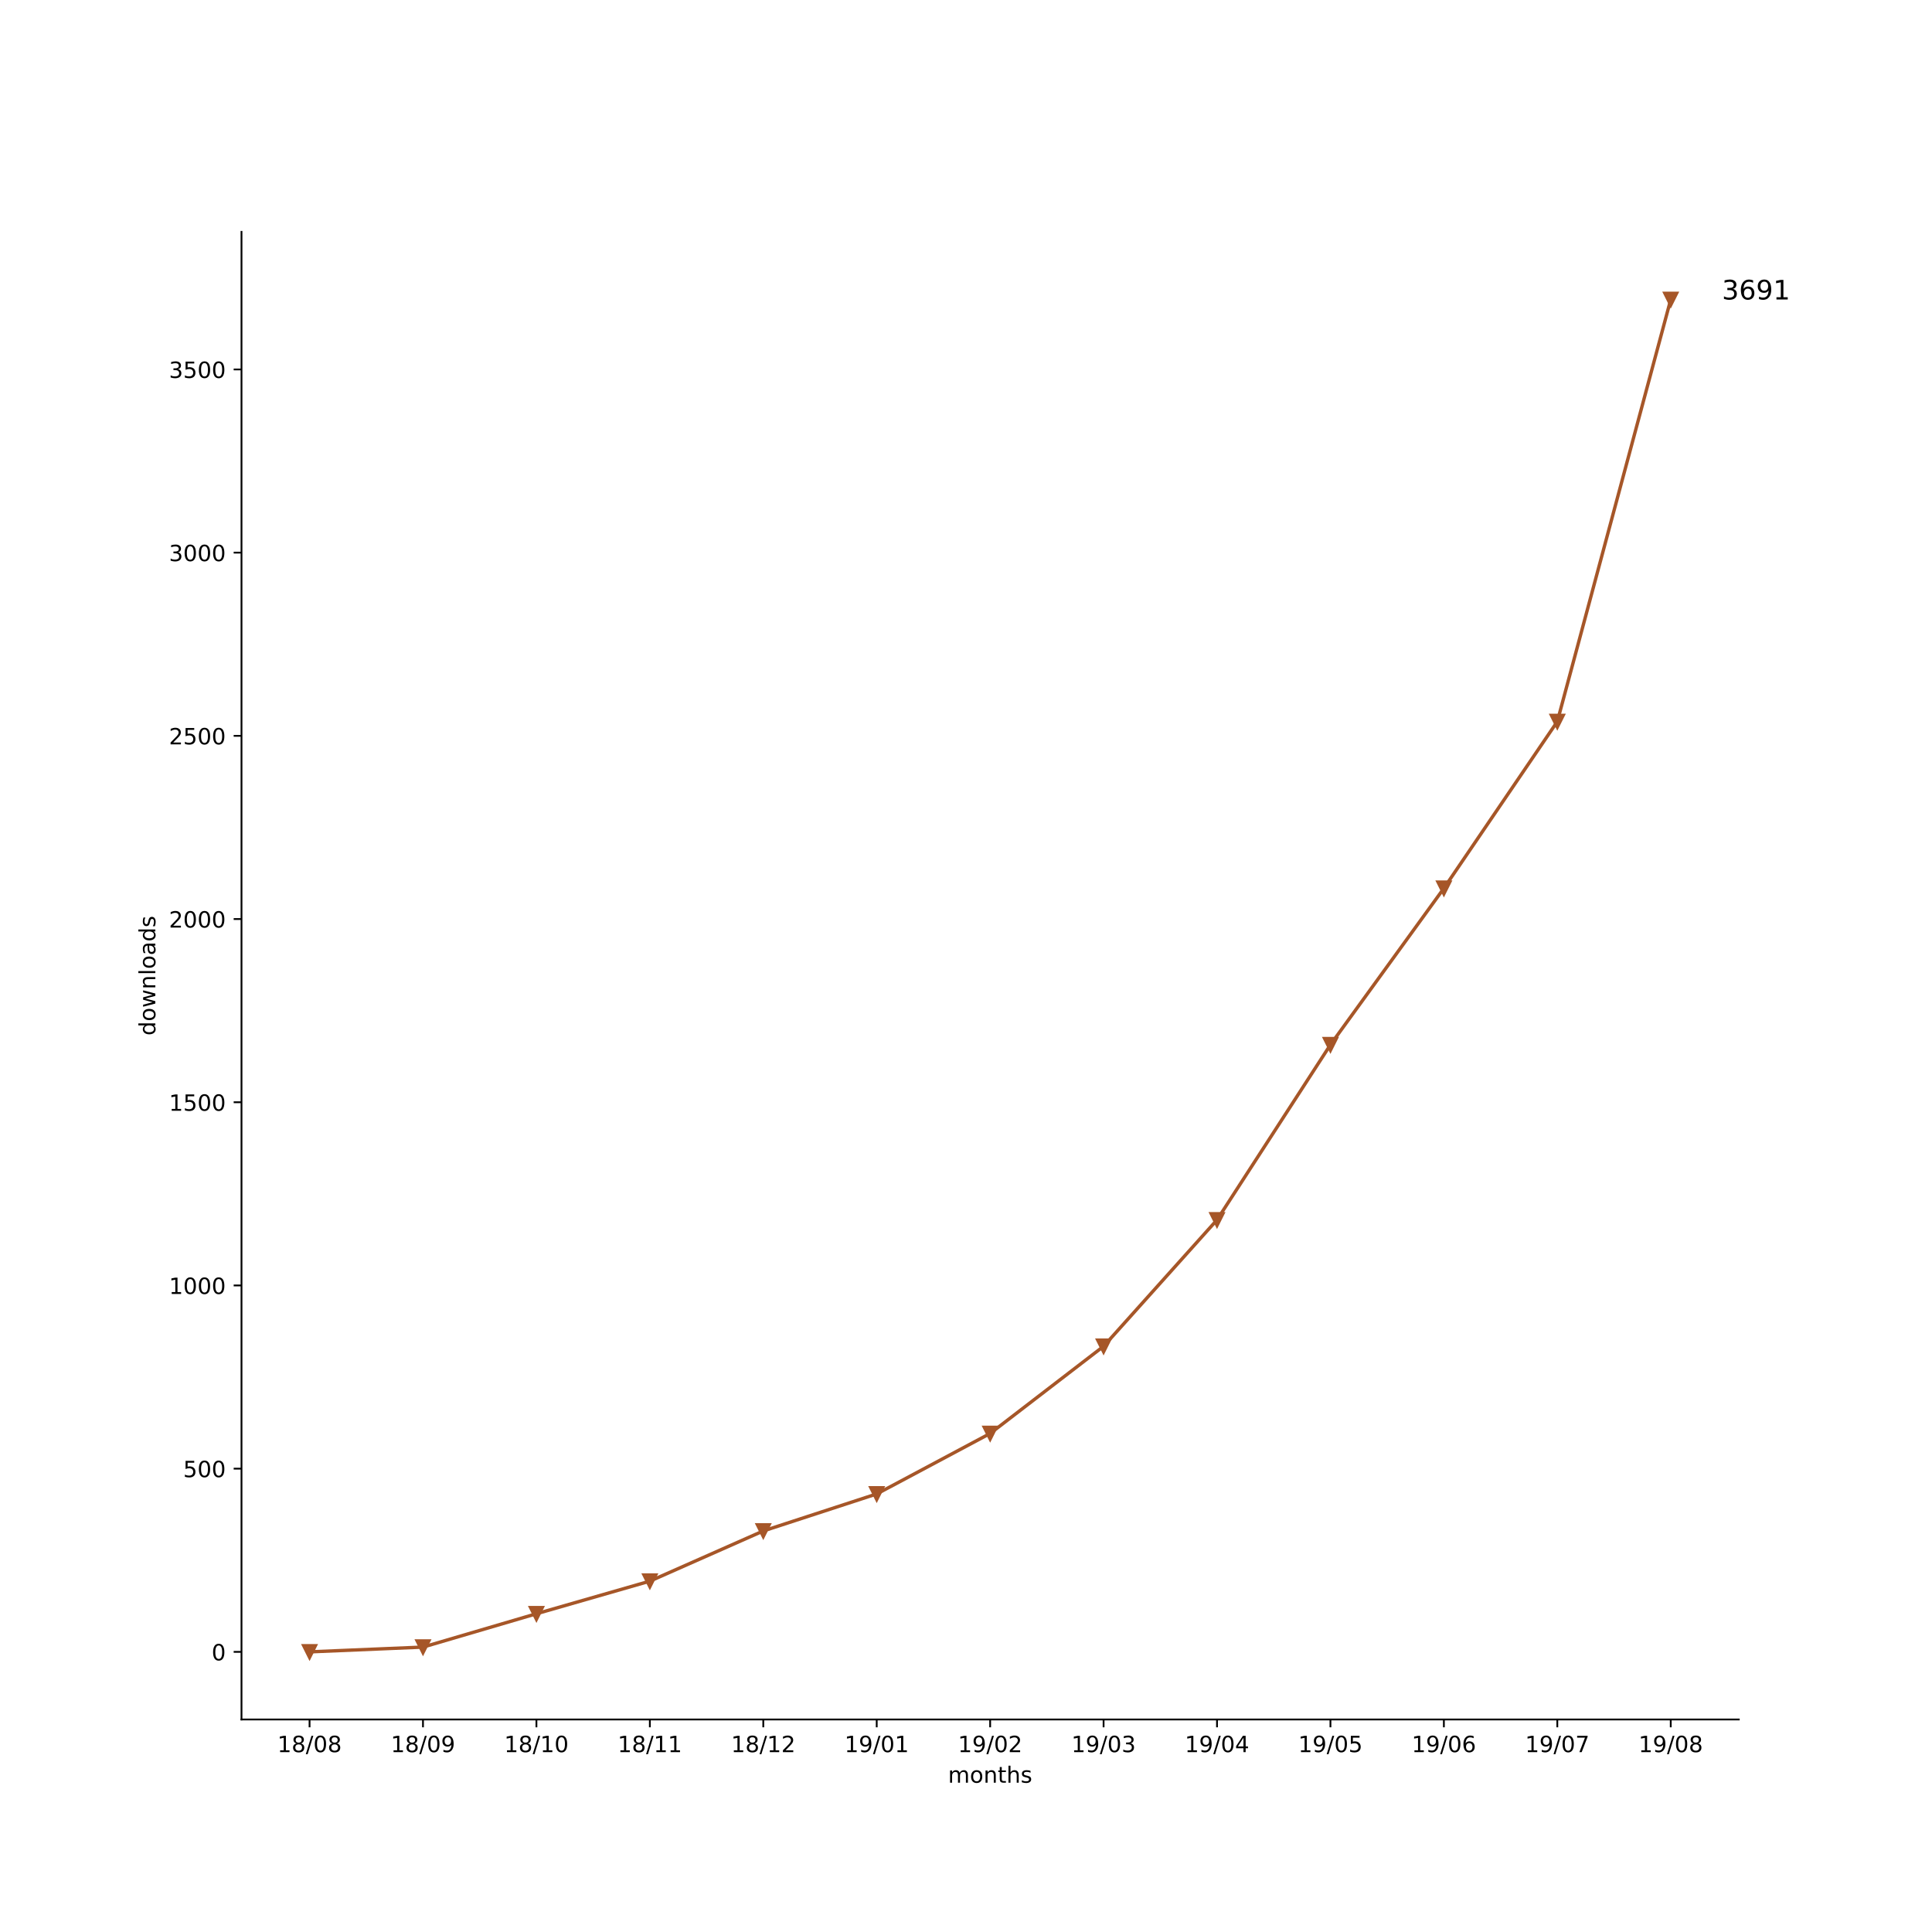
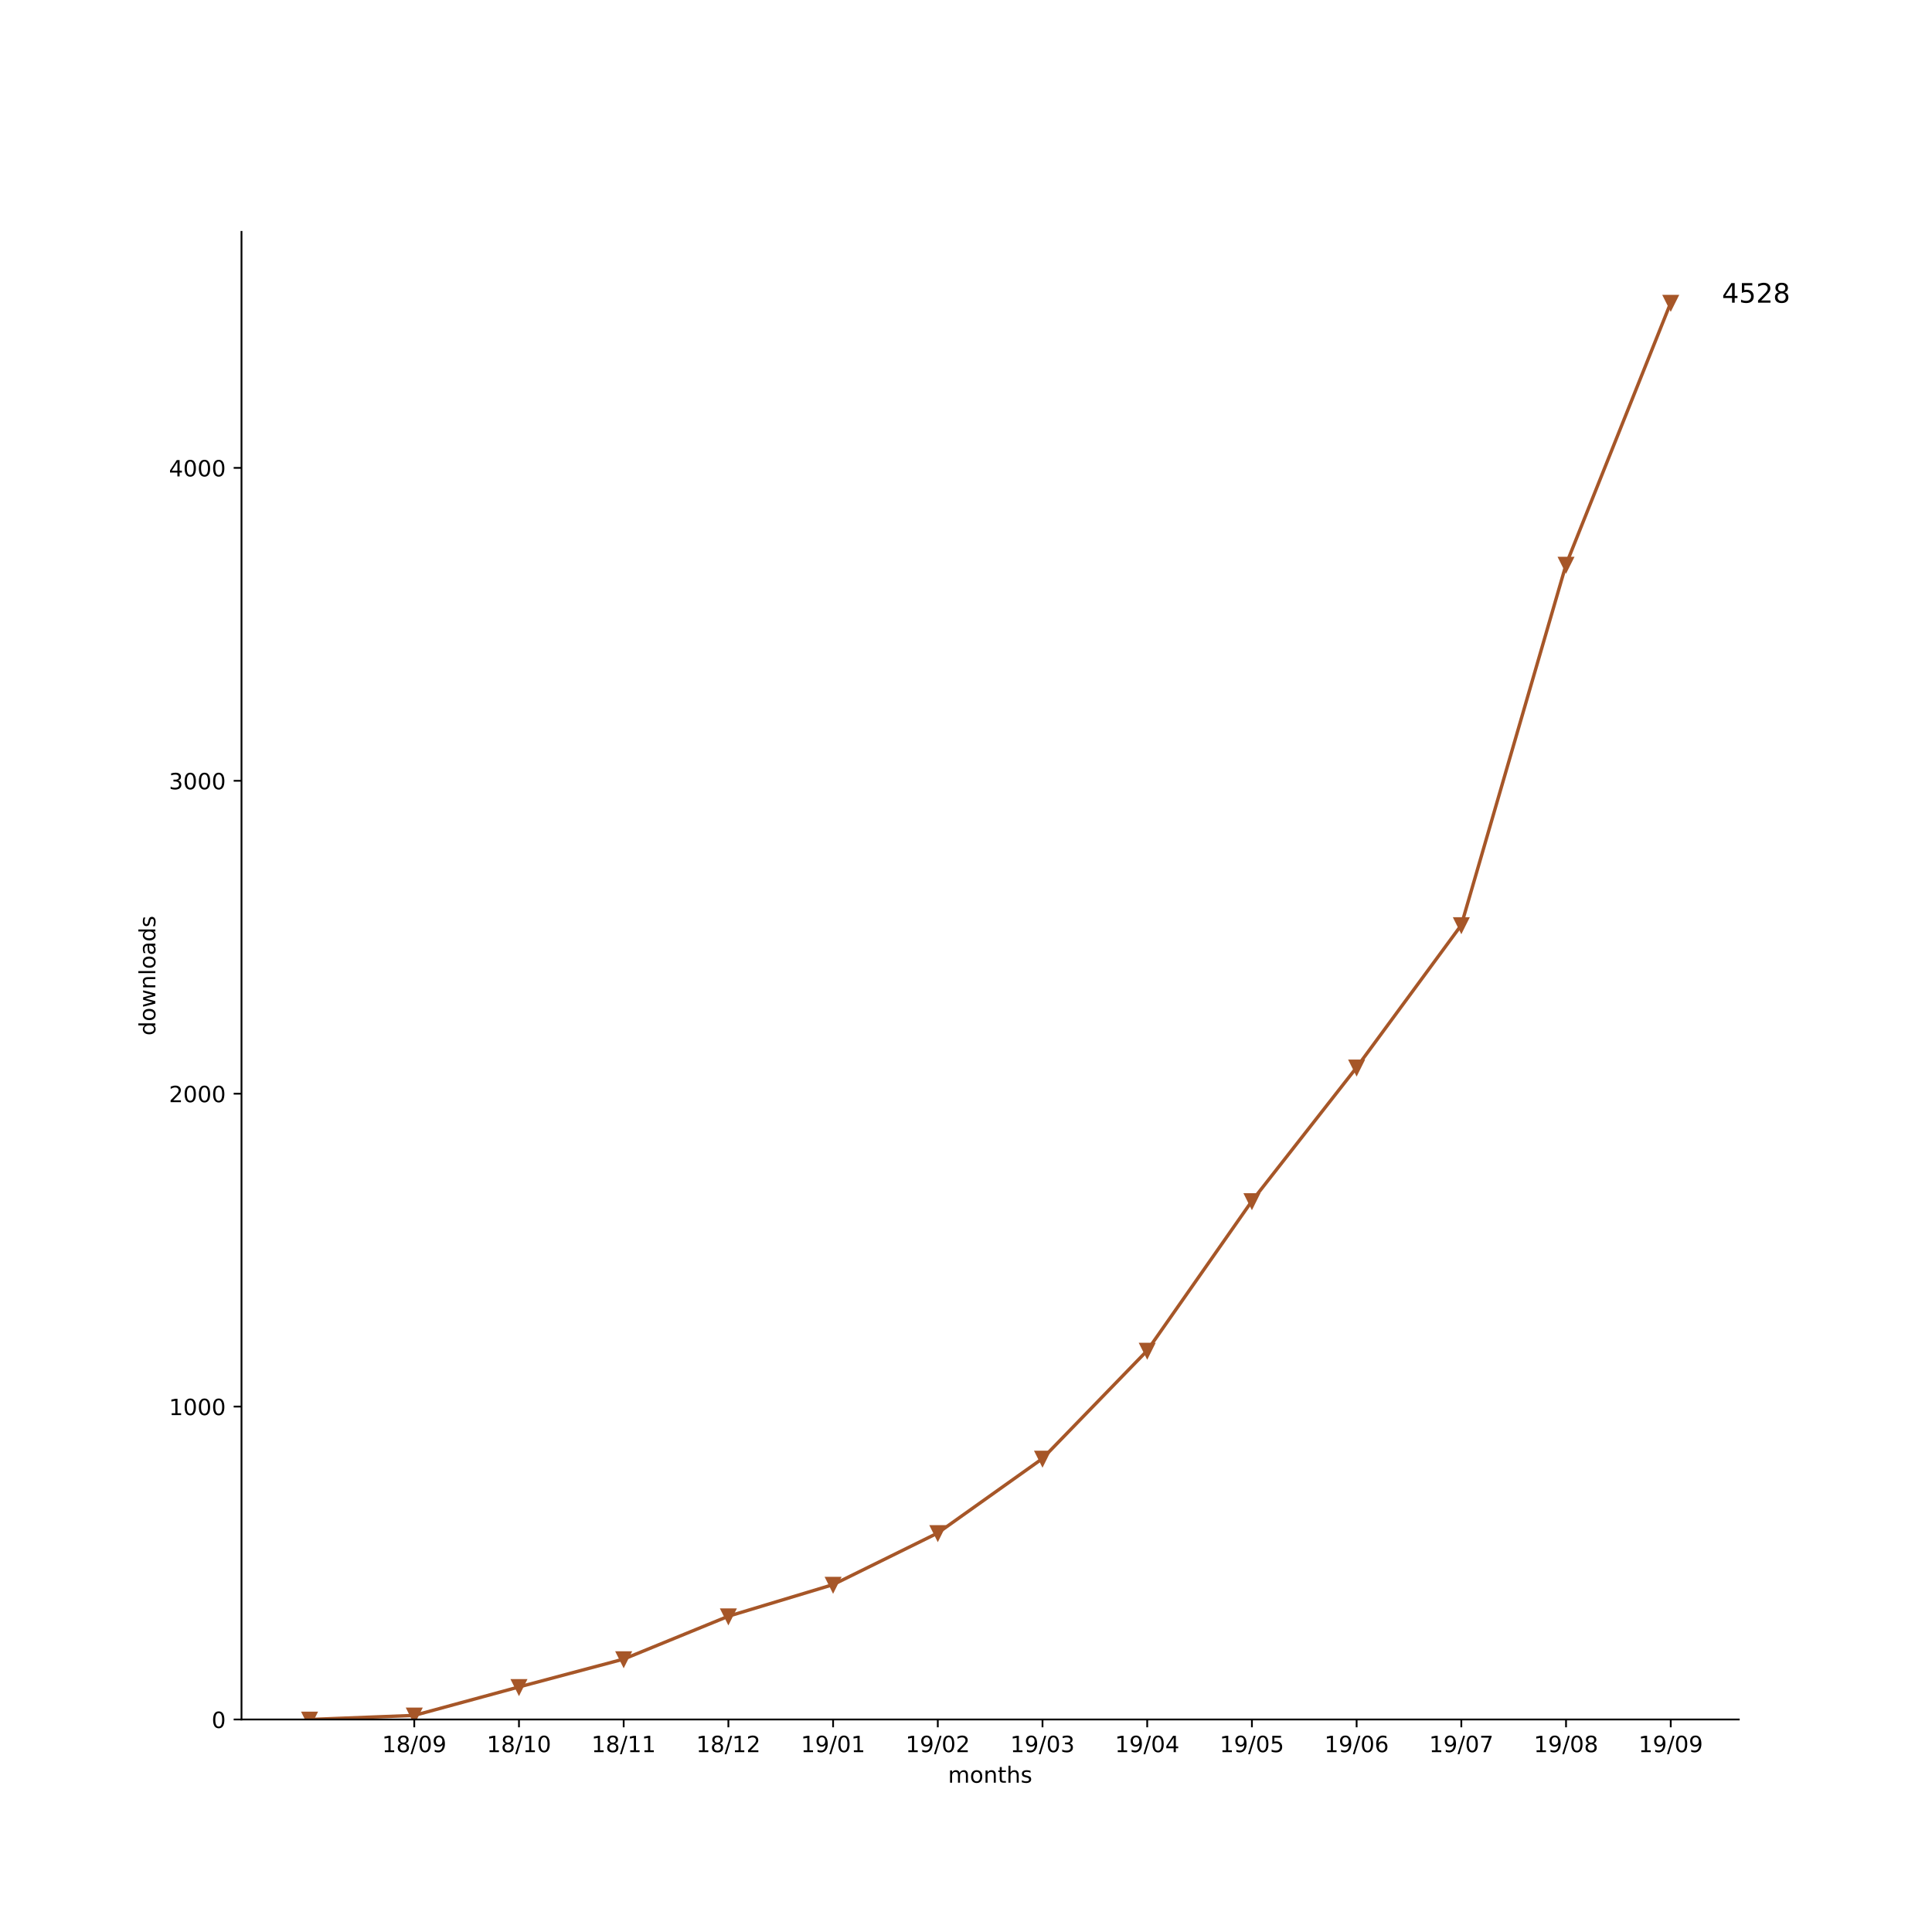
<svg xmlns="http://www.w3.org/2000/svg" xmlns:xlink="http://www.w3.org/1999/xlink" height="864pt" version="1.1" viewBox="0 0 864 864" width="864pt">
  <defs>
    <style type="text/css">
*{stroke-linecap:butt;stroke-linejoin:round;}
  </style>
  </defs>
  <g id="figure_1">
    <g id="patch_1">
      <path d="M 0 864  L 864 864  L 864 0  L 0 0  z " style="fill:#ffffff;" />
    </g>
    <g id="axes_1">
      <g id="patch_2">
        <path d="M 108 768.96  L 777.6 768.96  L 777.6 103.68  L 108 103.68  z " style="fill:#ffffff;" />
      </g>
      <g id="matplotlib.axis_1">
        <g id="xtick_1">
          <g id="line2d_1">
            <defs>
-               <path d="M 0 0  L 0 3.5  " id="ma0dc6ae6b9" style="stroke:#000000;stroke-width:0.8;" />
-             </defs>
-             <g>
-               <use style="stroke:#000000;stroke-width:0.8;" x="138.436" xlink:href="#ma0dc6ae6b9" y="768.96" />
+               <path d="M 0 0  L 0 3.5  " id="m60e42e38c2" style="stroke:#000000;stroke-width:0.8;" />
+             </defs>
+             <g>
+               <use style="stroke:#000000;stroke-width:0.8;" x="185.262" xlink:href="#m60e42e38c2" y="768.96" />
            </g>
          </g>
          <g id="text_1">
            <defs>
              <path d="M 12.406 8.297  L 28.516 8.297  L 28.516 63.922  L 10.984 60.406  L 10.984 69.391  L 28.422 72.906  L 38.281 72.906  L 38.281 8.297  L 54.391 8.297  L 54.391 0  L 12.406 0  z " id="DejaVuSans-31" />
              <path d="M 31.781 34.625  Q 24.75 34.625 20.719 30.859  Q 16.703 27.094 16.703 20.516  Q 16.703 13.922 20.719 10.156  Q 24.75 6.391 31.781 6.391  Q 38.812 6.391 42.859 10.172  Q 46.922 13.969 46.922 20.516  Q 46.922 27.094 42.891 30.859  Q 38.875 34.625 31.781 34.625  z M 21.922 38.812  Q 15.578 40.375 12.031 44.719  Q 8.5 49.078 8.5 55.328  Q 8.5 64.062 14.719 69.141  Q 20.953 74.219 31.781 74.219  Q 42.672 74.219 48.875 69.141  Q 55.078 64.062 55.078 55.328  Q 55.078 49.078 51.531 44.719  Q 48 40.375 41.703 38.812  Q 48.828 37.156 52.797 32.312  Q 56.781 27.484 56.781 20.516  Q 56.781 9.906 50.312 4.234  Q 43.844 -1.422 31.781 -1.422  Q 19.734 -1.422 13.25 4.234  Q 6.781 9.906 6.781 20.516  Q 6.781 27.484 10.781 32.312  Q 14.797 37.156 21.922 38.812  z M 18.312 54.391  Q 18.312 48.734 21.844 45.562  Q 25.391 42.391 31.781 42.391  Q 38.141 42.391 41.719 45.562  Q 45.312 48.734 45.312 54.391  Q 45.312 60.062 41.719 63.234  Q 38.141 66.406 31.781 66.406  Q 25.391 66.406 21.844 63.234  Q 18.312 60.062 18.312 54.391  z " id="DejaVuSans-38" />
              <path d="M 25.391 72.906  L 33.688 72.906  L 8.297 -9.281  L 0 -9.281  z " id="DejaVuSans-2f" />
              <path d="M 31.781 66.406  Q 24.172 66.406 20.328 58.906  Q 16.5 51.422 16.5 36.375  Q 16.5 21.391 20.328 13.891  Q 24.172 6.391 31.781 6.391  Q 39.453 6.391 43.281 13.891  Q 47.125 21.391 47.125 36.375  Q 47.125 51.422 43.281 58.906  Q 39.453 66.406 31.781 66.406  z M 31.781 74.219  Q 44.047 74.219 50.516 64.516  Q 56.984 54.828 56.984 36.375  Q 56.984 17.969 50.516 8.266  Q 44.047 -1.422 31.781 -1.422  Q 19.531 -1.422 13.062 8.266  Q 6.594 17.969 6.594 36.375  Q 6.594 54.828 13.062 64.516  Q 19.531 74.219 31.781 74.219  z " id="DejaVuSans-30" />
-             </defs>
-             <g transform="translate(124.027 783.5584)scale(0.1 -0.1)">
+               <path d="M 10.984 1.516  L 10.984 10.5  Q 14.703 8.734 18.5 7.812  Q 22.312 6.891 25.984 6.891  Q 35.75 6.891 40.891 13.453  Q 46.047 20.016 46.781 33.406  Q 43.953 29.203 39.594 26.953  Q 35.25 24.703 29.984 24.703  Q 19.047 24.703 12.672 31.312  Q 6.297 37.938 6.297 49.422  Q 6.297 60.641 12.938 67.422  Q 19.578 74.219 30.609 74.219  Q 43.266 74.219 49.922 64.516  Q 56.594 54.828 56.594 36.375  Q 56.594 19.141 48.406 8.859  Q 40.234 -1.422 26.422 -1.422  Q 22.703 -1.422 18.891 -0.688  Q 15.094 0.047 10.984 1.516  z M 30.609 32.422  Q 37.25 32.422 41.125 36.953  Q 45.016 41.5 45.016 49.422  Q 45.016 57.281 41.125 61.844  Q 37.25 66.406 30.609 66.406  Q 23.969 66.406 20.094 61.844  Q 16.219 57.281 16.219 49.422  Q 16.219 41.5 20.094 36.953  Q 23.969 32.422 30.609 32.422  z " id="DejaVuSans-39" />
+             </defs>
+             <g transform="translate(170.8522 783.5584)scale(0.1 -0.1)">
              <use xlink:href="#DejaVuSans-31" />
              <use x="63.623" xlink:href="#DejaVuSans-38" />
              <use x="127.246" xlink:href="#DejaVuSans-2f" />
              <use x="160.938" xlink:href="#DejaVuSans-30" />
-               <use x="224.561" xlink:href="#DejaVuSans-38" />
+               <use x="224.561" xlink:href="#DejaVuSans-39" />
            </g>
          </g>
        </g>
        <g id="xtick_2">
          <g id="line2d_2">
            <g>
-               <use style="stroke:#000000;stroke-width:0.8;" x="189.164" xlink:href="#ma0dc6ae6b9" y="768.96" />
+               <use style="stroke:#000000;stroke-width:0.8;" x="232.087" xlink:href="#m60e42e38c2" y="768.96" />
            </g>
          </g>
          <g id="text_2">
-             <defs>
-               <path d="M 10.984 1.516  L 10.984 10.5  Q 14.703 8.734 18.5 7.812  Q 22.312 6.891 25.984 6.891  Q 35.75 6.891 40.891 13.453  Q 46.047 20.016 46.781 33.406  Q 43.953 29.203 39.594 26.953  Q 35.25 24.703 29.984 24.703  Q 19.047 24.703 12.672 31.312  Q 6.297 37.938 6.297 49.422  Q 6.297 60.641 12.938 67.422  Q 19.578 74.219 30.609 74.219  Q 43.266 74.219 49.922 64.516  Q 56.594 54.828 56.594 36.375  Q 56.594 19.141 48.406 8.859  Q 40.234 -1.422 26.422 -1.422  Q 22.703 -1.422 18.891 -0.688  Q 15.094 0.047 10.984 1.516  z M 30.609 32.422  Q 37.25 32.422 41.125 36.953  Q 45.016 41.5 45.016 49.422  Q 45.016 57.281 41.125 61.844  Q 37.25 66.406 30.609 66.406  Q 23.969 66.406 20.094 61.844  Q 16.219 57.281 16.219 49.422  Q 16.219 41.5 20.094 36.953  Q 23.969 32.422 30.609 32.422  z " id="DejaVuSans-39" />
-             </defs>
-             <g transform="translate(174.7543 783.5584)scale(0.1 -0.1)">
+             <g transform="translate(217.6773 783.5584)scale(0.1 -0.1)">
              <use xlink:href="#DejaVuSans-31" />
              <use x="63.623" xlink:href="#DejaVuSans-38" />
              <use x="127.246" xlink:href="#DejaVuSans-2f" />
-               <use x="160.938" xlink:href="#DejaVuSans-30" />
-               <use x="224.561" xlink:href="#DejaVuSans-39" />
+               <use x="160.938" xlink:href="#DejaVuSans-31" />
+               <use x="224.561" xlink:href="#DejaVuSans-30" />
            </g>
          </g>
        </g>
        <g id="xtick_3">
          <g id="line2d_3">
            <g>
-               <use style="stroke:#000000;stroke-width:0.8;" x="239.891" xlink:href="#ma0dc6ae6b9" y="768.96" />
+               <use style="stroke:#000000;stroke-width:0.8;" x="278.912" xlink:href="#m60e42e38c2" y="768.96" />
            </g>
          </g>
          <g id="text_3">
-             <g transform="translate(225.4815 783.5584)scale(0.1 -0.1)">
+             <g transform="translate(264.5025 783.5584)scale(0.1 -0.1)">
              <use xlink:href="#DejaVuSans-31" />
              <use x="63.623" xlink:href="#DejaVuSans-38" />
              <use x="127.246" xlink:href="#DejaVuSans-2f" />
              <use x="160.938" xlink:href="#DejaVuSans-31" />
-               <use x="224.561" xlink:href="#DejaVuSans-30" />
+               <use x="224.561" xlink:href="#DejaVuSans-31" />
            </g>
          </g>
        </g>
        <g id="xtick_4">
          <g id="line2d_4">
            <g>
-               <use style="stroke:#000000;stroke-width:0.8;" x="290.618" xlink:href="#ma0dc6ae6b9" y="768.96" />
+               <use style="stroke:#000000;stroke-width:0.8;" x="325.737" xlink:href="#m60e42e38c2" y="768.96" />
            </g>
          </g>
          <g id="text_4">
-             <g transform="translate(276.2088 783.5584)scale(0.1 -0.1)">
+             <defs>
+               <path d="M 19.188 8.297  L 53.609 8.297  L 53.609 0  L 7.328 0  L 7.328 8.297  Q 12.938 14.109 22.625 23.891  Q 32.328 33.688 34.812 36.531  Q 39.547 41.844 41.422 45.531  Q 43.312 49.219 43.312 52.781  Q 43.312 58.594 39.234 62.25  Q 35.156 65.922 28.609 65.922  Q 23.969 65.922 18.812 64.312  Q 13.672 62.703 7.812 59.422  L 7.812 69.391  Q 13.766 71.781 18.938 73  Q 24.125 74.219 28.422 74.219  Q 39.75 74.219 46.484 68.547  Q 53.219 62.891 53.219 53.422  Q 53.219 48.922 51.531 44.891  Q 49.859 40.875 45.406 35.406  Q 44.188 33.984 37.641 27.219  Q 31.109 20.453 19.188 8.297  z " id="DejaVuSans-32" />
+             </defs>
+             <g transform="translate(311.3277 783.5584)scale(0.1 -0.1)">
              <use xlink:href="#DejaVuSans-31" />
              <use x="63.623" xlink:href="#DejaVuSans-38" />
              <use x="127.246" xlink:href="#DejaVuSans-2f" />
              <use x="160.938" xlink:href="#DejaVuSans-31" />
-               <use x="224.561" xlink:href="#DejaVuSans-31" />
+               <use x="224.561" xlink:href="#DejaVuSans-32" />
            </g>
          </g>
        </g>
        <g id="xtick_5">
          <g id="line2d_5">
            <g>
-               <use style="stroke:#000000;stroke-width:0.8;" x="341.345" xlink:href="#ma0dc6ae6b9" y="768.96" />
+               <use style="stroke:#000000;stroke-width:0.8;" x="372.562" xlink:href="#m60e42e38c2" y="768.96" />
            </g>
          </g>
          <g id="text_5">
-             <defs>
-               <path d="M 19.188 8.297  L 53.609 8.297  L 53.609 0  L 7.328 0  L 7.328 8.297  Q 12.938 14.109 22.625 23.891  Q 32.328 33.688 34.812 36.531  Q 39.547 41.844 41.422 45.531  Q 43.312 49.219 43.312 52.781  Q 43.312 58.594 39.234 62.25  Q 35.156 65.922 28.609 65.922  Q 23.969 65.922 18.812 64.312  Q 13.672 62.703 7.812 59.422  L 7.812 69.391  Q 13.766 71.781 18.938 73  Q 24.125 74.219 28.422 74.219  Q 39.75 74.219 46.484 68.547  Q 53.219 62.891 53.219 53.422  Q 53.219 48.922 51.531 44.891  Q 49.859 40.875 45.406 35.406  Q 44.188 33.984 37.641 27.219  Q 31.109 20.453 19.188 8.297  z " id="DejaVuSans-32" />
-             </defs>
-             <g transform="translate(326.9361 783.5584)scale(0.1 -0.1)">
-               <use xlink:href="#DejaVuSans-31" />
-               <use x="63.623" xlink:href="#DejaVuSans-38" />
-               <use x="127.246" xlink:href="#DejaVuSans-2f" />
-               <use x="160.938" xlink:href="#DejaVuSans-31" />
-               <use x="224.561" xlink:href="#DejaVuSans-32" />
+             <g transform="translate(358.1529 783.5584)scale(0.1 -0.1)">
+               <use xlink:href="#DejaVuSans-31" />
+               <use x="63.623" xlink:href="#DejaVuSans-39" />
+               <use x="127.246" xlink:href="#DejaVuSans-2f" />
+               <use x="160.938" xlink:href="#DejaVuSans-30" />
+               <use x="224.561" xlink:href="#DejaVuSans-31" />
            </g>
          </g>
        </g>
        <g id="xtick_6">
          <g id="line2d_6">
            <g>
-               <use style="stroke:#000000;stroke-width:0.8;" x="392.073" xlink:href="#ma0dc6ae6b9" y="768.96" />
+               <use style="stroke:#000000;stroke-width:0.8;" x="419.387" xlink:href="#m60e42e38c2" y="768.96" />
            </g>
          </g>
          <g id="text_6">
-             <g transform="translate(377.6634 783.5584)scale(0.1 -0.1)">
-               <use xlink:href="#DejaVuSans-31" />
-               <use x="63.623" xlink:href="#DejaVuSans-39" />
-               <use x="127.246" xlink:href="#DejaVuSans-2f" />
-               <use x="160.938" xlink:href="#DejaVuSans-30" />
-               <use x="224.561" xlink:href="#DejaVuSans-31" />
+             <g transform="translate(404.978 783.5584)scale(0.1 -0.1)">
+               <use xlink:href="#DejaVuSans-31" />
+               <use x="63.623" xlink:href="#DejaVuSans-39" />
+               <use x="127.246" xlink:href="#DejaVuSans-2f" />
+               <use x="160.938" xlink:href="#DejaVuSans-30" />
+               <use x="224.561" xlink:href="#DejaVuSans-32" />
            </g>
          </g>
        </g>
        <g id="xtick_7">
          <g id="line2d_7">
            <g>
-               <use style="stroke:#000000;stroke-width:0.8;" x="442.8" xlink:href="#ma0dc6ae6b9" y="768.96" />
+               <use style="stroke:#000000;stroke-width:0.8;" x="466.213" xlink:href="#m60e42e38c2" y="768.96" />
            </g>
          </g>
          <g id="text_7">
-             <g transform="translate(428.3906 783.5584)scale(0.1 -0.1)">
-               <use xlink:href="#DejaVuSans-31" />
-               <use x="63.623" xlink:href="#DejaVuSans-39" />
-               <use x="127.246" xlink:href="#DejaVuSans-2f" />
-               <use x="160.938" xlink:href="#DejaVuSans-30" />
-               <use x="224.561" xlink:href="#DejaVuSans-32" />
+             <defs>
+               <path d="M 40.578 39.312  Q 47.656 37.797 51.625 33  Q 55.609 28.219 55.609 21.188  Q 55.609 10.406 48.188 4.484  Q 40.766 -1.422 27.094 -1.422  Q 22.516 -1.422 17.656 -0.516  Q 12.797 0.391 7.625 2.203  L 7.625 11.719  Q 11.719 9.328 16.594 8.109  Q 21.484 6.891 26.812 6.891  Q 36.078 6.891 40.938 10.547  Q 45.797 14.203 45.797 21.188  Q 45.797 27.641 41.281 31.266  Q 36.766 34.906 28.719 34.906  L 20.219 34.906  L 20.219 43.016  L 29.109 43.016  Q 36.375 43.016 40.234 45.922  Q 44.094 48.828 44.094 54.297  Q 44.094 59.906 40.109 62.906  Q 36.141 65.922 28.719 65.922  Q 24.656 65.922 20.016 65.031  Q 15.375 64.156 9.812 62.312  L 9.812 71.094  Q 15.438 72.656 20.344 73.438  Q 25.25 74.219 29.594 74.219  Q 40.828 74.219 47.359 69.109  Q 53.906 64.016 53.906 55.328  Q 53.906 49.266 50.438 45.094  Q 46.969 40.922 40.578 39.312  z " id="DejaVuSans-33" />
+             </defs>
+             <g transform="translate(451.8032 783.5584)scale(0.1 -0.1)">
+               <use xlink:href="#DejaVuSans-31" />
+               <use x="63.623" xlink:href="#DejaVuSans-39" />
+               <use x="127.246" xlink:href="#DejaVuSans-2f" />
+               <use x="160.938" xlink:href="#DejaVuSans-30" />
+               <use x="224.561" xlink:href="#DejaVuSans-33" />
            </g>
          </g>
        </g>
        <g id="xtick_8">
          <g id="line2d_8">
            <g>
-               <use style="stroke:#000000;stroke-width:0.8;" x="493.527" xlink:href="#ma0dc6ae6b9" y="768.96" />
+               <use style="stroke:#000000;stroke-width:0.8;" x="513.038" xlink:href="#m60e42e38c2" y="768.96" />
            </g>
          </g>
          <g id="text_8">
            <defs>
-               <path d="M 40.578 39.312  Q 47.656 37.797 51.625 33  Q 55.609 28.219 55.609 21.188  Q 55.609 10.406 48.188 4.484  Q 40.766 -1.422 27.094 -1.422  Q 22.516 -1.422 17.656 -0.516  Q 12.797 0.391 7.625 2.203  L 7.625 11.719  Q 11.719 9.328 16.594 8.109  Q 21.484 6.891 26.812 6.891  Q 36.078 6.891 40.938 10.547  Q 45.797 14.203 45.797 21.188  Q 45.797 27.641 41.281 31.266  Q 36.766 34.906 28.719 34.906  L 20.219 34.906  L 20.219 43.016  L 29.109 43.016  Q 36.375 43.016 40.234 45.922  Q 44.094 48.828 44.094 54.297  Q 44.094 59.906 40.109 62.906  Q 36.141 65.922 28.719 65.922  Q 24.656 65.922 20.016 65.031  Q 15.375 64.156 9.812 62.312  L 9.812 71.094  Q 15.438 72.656 20.344 73.438  Q 25.25 74.219 29.594 74.219  Q 40.828 74.219 47.359 69.109  Q 53.906 64.016 53.906 55.328  Q 53.906 49.266 50.438 45.094  Q 46.969 40.922 40.578 39.312  z " id="DejaVuSans-33" />
-             </defs>
-             <g transform="translate(479.1179 783.5584)scale(0.1 -0.1)">
-               <use xlink:href="#DejaVuSans-31" />
-               <use x="63.623" xlink:href="#DejaVuSans-39" />
-               <use x="127.246" xlink:href="#DejaVuSans-2f" />
-               <use x="160.938" xlink:href="#DejaVuSans-30" />
-               <use x="224.561" xlink:href="#DejaVuSans-33" />
+               <path d="M 37.797 64.312  L 12.891 25.391  L 37.797 25.391  z M 35.203 72.906  L 47.609 72.906  L 47.609 25.391  L 58.016 25.391  L 58.016 17.188  L 47.609 17.188  L 47.609 0  L 37.797 0  L 37.797 17.188  L 4.891 17.188  L 4.891 26.703  z " id="DejaVuSans-34" />
+             </defs>
+             <g transform="translate(498.6284 783.5584)scale(0.1 -0.1)">
+               <use xlink:href="#DejaVuSans-31" />
+               <use x="63.623" xlink:href="#DejaVuSans-39" />
+               <use x="127.246" xlink:href="#DejaVuSans-2f" />
+               <use x="160.938" xlink:href="#DejaVuSans-30" />
+               <use x="224.561" xlink:href="#DejaVuSans-34" />
            </g>
          </g>
        </g>
        <g id="xtick_9">
          <g id="line2d_9">
            <g>
-               <use style="stroke:#000000;stroke-width:0.8;" x="544.255" xlink:href="#ma0dc6ae6b9" y="768.96" />
+               <use style="stroke:#000000;stroke-width:0.8;" x="559.863" xlink:href="#m60e42e38c2" y="768.96" />
            </g>
          </g>
          <g id="text_9">
            <defs>
-               <path d="M 37.797 64.312  L 12.891 25.391  L 37.797 25.391  z M 35.203 72.906  L 47.609 72.906  L 47.609 25.391  L 58.016 25.391  L 58.016 17.188  L 47.609 17.188  L 47.609 0  L 37.797 0  L 37.797 17.188  L 4.891 17.188  L 4.891 26.703  z " id="DejaVuSans-34" />
-             </defs>
-             <g transform="translate(529.8452 783.5584)scale(0.1 -0.1)">
-               <use xlink:href="#DejaVuSans-31" />
-               <use x="63.623" xlink:href="#DejaVuSans-39" />
-               <use x="127.246" xlink:href="#DejaVuSans-2f" />
-               <use x="160.938" xlink:href="#DejaVuSans-30" />
-               <use x="224.561" xlink:href="#DejaVuSans-34" />
+               <path d="M 10.797 72.906  L 49.516 72.906  L 49.516 64.594  L 19.828 64.594  L 19.828 46.734  Q 21.969 47.469 24.109 47.828  Q 26.266 48.188 28.422 48.188  Q 40.625 48.188 47.75 41.5  Q 54.891 34.812 54.891 23.391  Q 54.891 11.625 47.562 5.094  Q 40.234 -1.422 26.906 -1.422  Q 22.312 -1.422 17.547 -0.641  Q 12.797 0.141 7.719 1.703  L 7.719 11.625  Q 12.109 9.234 16.797 8.062  Q 21.484 6.891 26.703 6.891  Q 35.156 6.891 40.078 11.328  Q 45.016 15.766 45.016 23.391  Q 45.016 31 40.078 35.438  Q 35.156 39.891 26.703 39.891  Q 22.75 39.891 18.812 39.016  Q 14.891 38.141 10.797 36.281  z " id="DejaVuSans-35" />
+             </defs>
+             <g transform="translate(545.4536 783.5584)scale(0.1 -0.1)">
+               <use xlink:href="#DejaVuSans-31" />
+               <use x="63.623" xlink:href="#DejaVuSans-39" />
+               <use x="127.246" xlink:href="#DejaVuSans-2f" />
+               <use x="160.938" xlink:href="#DejaVuSans-30" />
+               <use x="224.561" xlink:href="#DejaVuSans-35" />
            </g>
          </g>
        </g>
        <g id="xtick_10">
          <g id="line2d_10">
            <g>
-               <use style="stroke:#000000;stroke-width:0.8;" x="594.982" xlink:href="#ma0dc6ae6b9" y="768.96" />
+               <use style="stroke:#000000;stroke-width:0.8;" x="606.688" xlink:href="#m60e42e38c2" y="768.96" />
            </g>
          </g>
          <g id="text_10">
            <defs>
-               <path d="M 10.797 72.906  L 49.516 72.906  L 49.516 64.594  L 19.828 64.594  L 19.828 46.734  Q 21.969 47.469 24.109 47.828  Q 26.266 48.188 28.422 48.188  Q 40.625 48.188 47.75 41.5  Q 54.891 34.812 54.891 23.391  Q 54.891 11.625 47.562 5.094  Q 40.234 -1.422 26.906 -1.422  Q 22.312 -1.422 17.547 -0.641  Q 12.797 0.141 7.719 1.703  L 7.719 11.625  Q 12.109 9.234 16.797 8.062  Q 21.484 6.891 26.703 6.891  Q 35.156 6.891 40.078 11.328  Q 45.016 15.766 45.016 23.391  Q 45.016 31 40.078 35.438  Q 35.156 39.891 26.703 39.891  Q 22.75 39.891 18.812 39.016  Q 14.891 38.141 10.797 36.281  z " id="DejaVuSans-35" />
-             </defs>
-             <g transform="translate(580.5724 783.5584)scale(0.1 -0.1)">
-               <use xlink:href="#DejaVuSans-31" />
-               <use x="63.623" xlink:href="#DejaVuSans-39" />
-               <use x="127.246" xlink:href="#DejaVuSans-2f" />
-               <use x="160.938" xlink:href="#DejaVuSans-30" />
-               <use x="224.561" xlink:href="#DejaVuSans-35" />
+               <path d="M 33.016 40.375  Q 26.375 40.375 22.484 35.828  Q 18.609 31.297 18.609 23.391  Q 18.609 15.531 22.484 10.953  Q 26.375 6.391 33.016 6.391  Q 39.656 6.391 43.531 10.953  Q 47.406 15.531 47.406 23.391  Q 47.406 31.297 43.531 35.828  Q 39.656 40.375 33.016 40.375  z M 52.594 71.297  L 52.594 62.312  Q 48.875 64.062 45.094 64.984  Q 41.312 65.922 37.594 65.922  Q 27.828 65.922 22.672 59.328  Q 17.531 52.734 16.797 39.406  Q 19.672 43.656 24.016 45.922  Q 28.375 48.188 33.594 48.188  Q 44.578 48.188 50.953 41.516  Q 57.328 34.859 57.328 23.391  Q 57.328 12.156 50.688 5.359  Q 44.047 -1.422 33.016 -1.422  Q 20.359 -1.422 13.672 8.266  Q 6.984 17.969 6.984 36.375  Q 6.984 53.656 15.188 63.938  Q 23.391 74.219 37.203 74.219  Q 40.922 74.219 44.703 73.484  Q 48.484 72.75 52.594 71.297  z " id="DejaVuSans-36" />
+             </defs>
+             <g transform="translate(592.2787 783.5584)scale(0.1 -0.1)">
+               <use xlink:href="#DejaVuSans-31" />
+               <use x="63.623" xlink:href="#DejaVuSans-39" />
+               <use x="127.246" xlink:href="#DejaVuSans-2f" />
+               <use x="160.938" xlink:href="#DejaVuSans-30" />
+               <use x="224.561" xlink:href="#DejaVuSans-36" />
            </g>
          </g>
        </g>
        <g id="xtick_11">
          <g id="line2d_11">
            <g>
-               <use style="stroke:#000000;stroke-width:0.8;" x="645.709" xlink:href="#ma0dc6ae6b9" y="768.96" />
+               <use style="stroke:#000000;stroke-width:0.8;" x="653.513" xlink:href="#m60e42e38c2" y="768.96" />
            </g>
          </g>
          <g id="text_11">
            <defs>
-               <path d="M 33.016 40.375  Q 26.375 40.375 22.484 35.828  Q 18.609 31.297 18.609 23.391  Q 18.609 15.531 22.484 10.953  Q 26.375 6.391 33.016 6.391  Q 39.656 6.391 43.531 10.953  Q 47.406 15.531 47.406 23.391  Q 47.406 31.297 43.531 35.828  Q 39.656 40.375 33.016 40.375  z M 52.594 71.297  L 52.594 62.312  Q 48.875 64.062 45.094 64.984  Q 41.312 65.922 37.594 65.922  Q 27.828 65.922 22.672 59.328  Q 17.531 52.734 16.797 39.406  Q 19.672 43.656 24.016 45.922  Q 28.375 48.188 33.594 48.188  Q 44.578 48.188 50.953 41.516  Q 57.328 34.859 57.328 23.391  Q 57.328 12.156 50.688 5.359  Q 44.047 -1.422 33.016 -1.422  Q 20.359 -1.422 13.672 8.266  Q 6.984 17.969 6.984 36.375  Q 6.984 53.656 15.188 63.938  Q 23.391 74.219 37.203 74.219  Q 40.922 74.219 44.703 73.484  Q 48.484 72.75 52.594 71.297  z " id="DejaVuSans-36" />
-             </defs>
-             <g transform="translate(631.2997 783.5584)scale(0.1 -0.1)">
-               <use xlink:href="#DejaVuSans-31" />
-               <use x="63.623" xlink:href="#DejaVuSans-39" />
-               <use x="127.246" xlink:href="#DejaVuSans-2f" />
-               <use x="160.938" xlink:href="#DejaVuSans-30" />
-               <use x="224.561" xlink:href="#DejaVuSans-36" />
+               <path d="M 8.203 72.906  L 55.078 72.906  L 55.078 68.703  L 28.609 0  L 18.312 0  L 43.219 64.594  L 8.203 64.594  z " id="DejaVuSans-37" />
+             </defs>
+             <g transform="translate(639.1039 783.5584)scale(0.1 -0.1)">
+               <use xlink:href="#DejaVuSans-31" />
+               <use x="63.623" xlink:href="#DejaVuSans-39" />
+               <use x="127.246" xlink:href="#DejaVuSans-2f" />
+               <use x="160.938" xlink:href="#DejaVuSans-30" />
+               <use x="224.561" xlink:href="#DejaVuSans-37" />
            </g>
          </g>
        </g>
        <g id="xtick_12">
          <g id="line2d_12">
            <g>
-               <use style="stroke:#000000;stroke-width:0.8;" x="696.436" xlink:href="#ma0dc6ae6b9" y="768.96" />
+               <use style="stroke:#000000;stroke-width:0.8;" x="700.338" xlink:href="#m60e42e38c2" y="768.96" />
            </g>
          </g>
          <g id="text_12">
-             <defs>
-               <path d="M 8.203 72.906  L 55.078 72.906  L 55.078 68.703  L 28.609 0  L 18.312 0  L 43.219 64.594  L 8.203 64.594  z " id="DejaVuSans-37" />
-             </defs>
-             <g transform="translate(682.027 783.5584)scale(0.1 -0.1)">
-               <use xlink:href="#DejaVuSans-31" />
-               <use x="63.623" xlink:href="#DejaVuSans-39" />
-               <use x="127.246" xlink:href="#DejaVuSans-2f" />
-               <use x="160.938" xlink:href="#DejaVuSans-30" />
-               <use x="224.561" xlink:href="#DejaVuSans-37" />
+             <g transform="translate(685.9291 783.5584)scale(0.1 -0.1)">
+               <use xlink:href="#DejaVuSans-31" />
+               <use x="63.623" xlink:href="#DejaVuSans-39" />
+               <use x="127.246" xlink:href="#DejaVuSans-2f" />
+               <use x="160.938" xlink:href="#DejaVuSans-30" />
+               <use x="224.561" xlink:href="#DejaVuSans-38" />
            </g>
          </g>
        </g>
        <g id="xtick_13">
          <g id="line2d_13">
            <g>
-               <use style="stroke:#000000;stroke-width:0.8;" x="747.164" xlink:href="#ma0dc6ae6b9" y="768.96" />
+               <use style="stroke:#000000;stroke-width:0.8;" x="747.164" xlink:href="#m60e42e38c2" y="768.96" />
            </g>
          </g>
          <g id="text_13">
            <g transform="translate(732.7543 783.5584)scale(0.1 -0.1)">
              <use xlink:href="#DejaVuSans-31" />
              <use x="63.623" xlink:href="#DejaVuSans-39" />
              <use x="127.246" xlink:href="#DejaVuSans-2f" />
              <use x="160.938" xlink:href="#DejaVuSans-30" />
-               <use x="224.561" xlink:href="#DejaVuSans-38" />
+               <use x="224.561" xlink:href="#DejaVuSans-39" />
            </g>
          </g>
        </g>
        <g id="text_14">
          <defs>
            <path d="M 52 44.188  Q 55.375 50.25 60.062 53.125  Q 64.75 56 71.094 56  Q 79.641 56 84.281 50.016  Q 88.922 44.047 88.922 33.016  L 88.922 0  L 79.891 0  L 79.891 32.719  Q 79.891 40.578 77.094 44.375  Q 74.312 48.188 68.609 48.188  Q 61.625 48.188 57.562 43.547  Q 53.516 38.922 53.516 30.906  L 53.516 0  L 44.484 0  L 44.484 32.719  Q 44.484 40.625 41.703 44.406  Q 38.922 48.188 33.109 48.188  Q 26.219 48.188 22.156 43.531  Q 18.109 38.875 18.109 30.906  L 18.109 0  L 9.078 0  L 9.078 54.688  L 18.109 54.688  L 18.109 46.188  Q 21.188 51.219 25.484 53.609  Q 29.781 56 35.688 56  Q 41.656 56 45.828 52.969  Q 50 49.953 52 44.188  z " id="DejaVuSans-6d" />
            <path d="M 30.609 48.391  Q 23.391 48.391 19.188 42.75  Q 14.984 37.109 14.984 27.297  Q 14.984 17.484 19.156 11.844  Q 23.344 6.203 30.609 6.203  Q 37.797 6.203 41.984 11.859  Q 46.188 17.531 46.188 27.297  Q 46.188 37.016 41.984 42.703  Q 37.797 48.391 30.609 48.391  z M 30.609 56  Q 42.328 56 49.016 48.375  Q 55.719 40.766 55.719 27.297  Q 55.719 13.875 49.016 6.219  Q 42.328 -1.422 30.609 -1.422  Q 18.844 -1.422 12.172 6.219  Q 5.516 13.875 5.516 27.297  Q 5.516 40.766 12.172 48.375  Q 18.844 56 30.609 56  z " id="DejaVuSans-6f" />
            <path d="M 54.891 33.016  L 54.891 0  L 45.906 0  L 45.906 32.719  Q 45.906 40.484 42.875 44.328  Q 39.844 48.188 33.797 48.188  Q 26.516 48.188 22.312 43.547  Q 18.109 38.922 18.109 30.906  L 18.109 0  L 9.078 0  L 9.078 54.688  L 18.109 54.688  L 18.109 46.188  Q 21.344 51.125 25.703 53.562  Q 30.078 56 35.797 56  Q 45.219 56 50.047 50.172  Q 54.891 44.344 54.891 33.016  z " id="DejaVuSans-6e" />
            <path d="M 18.312 70.219  L 18.312 54.688  L 36.812 54.688  L 36.812 47.703  L 18.312 47.703  L 18.312 18.016  Q 18.312 11.328 20.141 9.422  Q 21.969 7.516 27.594 7.516  L 36.812 7.516  L 36.812 0  L 27.594 0  Q 17.188 0 13.234 3.875  Q 9.281 7.766 9.281 18.016  L 9.281 47.703  L 2.688 47.703  L 2.688 54.688  L 9.281 54.688  L 9.281 70.219  z " id="DejaVuSans-74" />
            <path d="M 54.891 33.016  L 54.891 0  L 45.906 0  L 45.906 32.719  Q 45.906 40.484 42.875 44.328  Q 39.844 48.188 33.797 48.188  Q 26.516 48.188 22.312 43.547  Q 18.109 38.922 18.109 30.906  L 18.109 0  L 9.078 0  L 9.078 75.984  L 18.109 75.984  L 18.109 46.188  Q 21.344 51.125 25.703 53.562  Q 30.078 56 35.797 56  Q 45.219 56 50.047 50.172  Q 54.891 44.344 54.891 33.016  z " id="DejaVuSans-68" />
            <path d="M 44.281 53.078  L 44.281 44.578  Q 40.484 46.531 36.375 47.5  Q 32.281 48.484 27.875 48.484  Q 21.188 48.484 17.844 46.438  Q 14.5 44.391 14.5 40.281  Q 14.5 37.156 16.891 35.375  Q 19.281 33.594 26.516 31.984  L 29.594 31.297  Q 39.156 29.25 43.188 25.516  Q 47.219 21.781 47.219 15.094  Q 47.219 7.469 41.188 3.016  Q 35.156 -1.422 24.609 -1.422  Q 20.219 -1.422 15.453 -0.562  Q 10.688 0.297 5.422 2  L 5.422 11.281  Q 10.406 8.688 15.234 7.391  Q 20.062 6.109 24.812 6.109  Q 31.156 6.109 34.562 8.281  Q 37.984 10.453 37.984 14.406  Q 37.984 18.062 35.516 20.016  Q 33.062 21.969 24.703 23.781  L 21.578 24.516  Q 13.234 26.266 9.516 29.906  Q 5.812 33.547 5.812 39.891  Q 5.812 47.609 11.281 51.797  Q 16.75 56 26.812 56  Q 31.781 56 36.172 55.266  Q 40.578 54.547 44.281 53.078  z " id="DejaVuSans-73" />
          </defs>
          <g transform="translate(423.968 797.2366)scale(0.1 -0.1)">
            <use xlink:href="#DejaVuSans-6d" />
            <use x="97.412" xlink:href="#DejaVuSans-6f" />
            <use x="158.594" xlink:href="#DejaVuSans-6e" />
            <use x="221.973" xlink:href="#DejaVuSans-74" />
            <use x="261.182" xlink:href="#DejaVuSans-68" />
            <use x="324.561" xlink:href="#DejaVuSans-73" />
          </g>
        </g>
      </g>
      <g id="matplotlib.axis_2">
        <g id="ytick_1">
          <g id="line2d_14">
            <defs>
-               <path d="M 0 0  L -3.5 0  " id="m27f918699f" style="stroke:#000000;stroke-width:0.8;" />
-             </defs>
-             <g>
-               <use style="stroke:#000000;stroke-width:0.8;" x="108" xlink:href="#m27f918699f" y="738.72" />
+               <path d="M 0 0  L -3.5 0  " id="m2aa01e55f1" style="stroke:#000000;stroke-width:0.8;" />
+             </defs>
+             <g>
+               <use style="stroke:#000000;stroke-width:0.8;" x="108" xlink:href="#m2aa01e55f1" y="768.96" />
            </g>
          </g>
          <g id="text_15">
-             <g transform="translate(94.6375 742.5192)scale(0.1 -0.1)">
+             <g transform="translate(94.6375 772.7592)scale(0.1 -0.1)">
              <use xlink:href="#DejaVuSans-30" />
            </g>
          </g>
        </g>
        <g id="ytick_2">
          <g id="line2d_15">
            <g>
-               <use style="stroke:#000000;stroke-width:0.8;" x="108" xlink:href="#m27f918699f" y="656.791" />
+               <use style="stroke:#000000;stroke-width:0.8;" x="108" xlink:href="#m2aa01e55f1" y="629.031" />
            </g>
          </g>
          <g id="text_16">
-             <g transform="translate(81.9125 660.5902)scale(0.1 -0.1)">
-               <use xlink:href="#DejaVuSans-35" />
-               <use x="63.623" xlink:href="#DejaVuSans-30" />
-               <use x="127.246" xlink:href="#DejaVuSans-30" />
-             </g>
-           </g>
-         </g>
-         <g id="ytick_3">
-           <g id="line2d_16">
-             <g>
-               <use style="stroke:#000000;stroke-width:0.8;" x="108" xlink:href="#m27f918699f" y="574.862" />
-             </g>
-           </g>
-           <g id="text_17">
-             <g transform="translate(75.55 578.6612)scale(0.1 -0.1)">
+             <g transform="translate(75.55 632.8299)scale(0.1 -0.1)">
              <use xlink:href="#DejaVuSans-31" />
              <use x="63.623" xlink:href="#DejaVuSans-30" />
              <use x="127.246" xlink:href="#DejaVuSans-30" />
              <use x="190.869" xlink:href="#DejaVuSans-30" />
            </g>
          </g>
        </g>
-         <g id="ytick_4">
-           <g id="line2d_17">
-             <g>
-               <use style="stroke:#000000;stroke-width:0.8;" x="108" xlink:href="#m27f918699f" y="492.933" />
-             </g>
-           </g>
-           <g id="text_18">
-             <g transform="translate(75.55 496.7322)scale(0.1 -0.1)">
-               <use xlink:href="#DejaVuSans-31" />
-               <use x="63.623" xlink:href="#DejaVuSans-35" />
-               <use x="127.246" xlink:href="#DejaVuSans-30" />
-               <use x="190.869" xlink:href="#DejaVuSans-30" />
-             </g>
-           </g>
-         </g>
-         <g id="ytick_5">
-           <g id="line2d_18">
-             <g>
-               <use style="stroke:#000000;stroke-width:0.8;" x="108" xlink:href="#m27f918699f" y="411.004" />
-             </g>
-           </g>
-           <g id="text_19">
-             <g transform="translate(75.55 414.8032)scale(0.1 -0.1)">
+         <g id="ytick_3">
+           <g id="line2d_16">
+             <g>
+               <use style="stroke:#000000;stroke-width:0.8;" x="108" xlink:href="#m2aa01e55f1" y="489.101" />
+             </g>
+           </g>
+           <g id="text_17">
+             <g transform="translate(75.55 492.9006)scale(0.1 -0.1)">
              <use xlink:href="#DejaVuSans-32" />
              <use x="63.623" xlink:href="#DejaVuSans-30" />
              <use x="127.246" xlink:href="#DejaVuSans-30" />
              <use x="190.869" xlink:href="#DejaVuSans-30" />
            </g>
          </g>
        </g>
-         <g id="ytick_6">
-           <g id="line2d_19">
-             <g>
-               <use style="stroke:#000000;stroke-width:0.8;" x="108" xlink:href="#m27f918699f" y="329.075" />
-             </g>
-           </g>
-           <g id="text_20">
-             <g transform="translate(75.55 332.8741)scale(0.1 -0.1)">
-               <use xlink:href="#DejaVuSans-32" />
-               <use x="63.623" xlink:href="#DejaVuSans-35" />
-               <use x="127.246" xlink:href="#DejaVuSans-30" />
-               <use x="190.869" xlink:href="#DejaVuSans-30" />
-             </g>
-           </g>
-         </g>
-         <g id="ytick_7">
-           <g id="line2d_20">
-             <g>
-               <use style="stroke:#000000;stroke-width:0.8;" x="108" xlink:href="#m27f918699f" y="247.146" />
-             </g>
-           </g>
-           <g id="text_21">
-             <g transform="translate(75.55 250.9451)scale(0.1 -0.1)">
+         <g id="ytick_4">
+           <g id="line2d_17">
+             <g>
+               <use style="stroke:#000000;stroke-width:0.8;" x="108" xlink:href="#m2aa01e55f1" y="349.172" />
+             </g>
+           </g>
+           <g id="text_18">
+             <g transform="translate(75.55 352.9712)scale(0.1 -0.1)">
              <use xlink:href="#DejaVuSans-33" />
              <use x="63.623" xlink:href="#DejaVuSans-30" />
              <use x="127.246" xlink:href="#DejaVuSans-30" />
              <use x="190.869" xlink:href="#DejaVuSans-30" />
            </g>
          </g>
        </g>
-         <g id="ytick_8">
-           <g id="line2d_21">
-             <g>
-               <use style="stroke:#000000;stroke-width:0.8;" x="108" xlink:href="#m27f918699f" y="165.217" />
-             </g>
-           </g>
-           <g id="text_22">
-             <g transform="translate(75.55 169.0161)scale(0.1 -0.1)">
-               <use xlink:href="#DejaVuSans-33" />
-               <use x="63.623" xlink:href="#DejaVuSans-35" />
+         <g id="ytick_5">
+           <g id="line2d_18">
+             <g>
+               <use style="stroke:#000000;stroke-width:0.8;" x="108" xlink:href="#m2aa01e55f1" y="209.243" />
+             </g>
+           </g>
+           <g id="text_19">
+             <g transform="translate(75.55 213.0419)scale(0.1 -0.1)">
+               <use xlink:href="#DejaVuSans-34" />
+               <use x="63.623" xlink:href="#DejaVuSans-30" />
              <use x="127.246" xlink:href="#DejaVuSans-30" />
              <use x="190.869" xlink:href="#DejaVuSans-30" />
            </g>
          </g>
        </g>
-         <g id="text_23">
+         <g id="text_20">
          <defs>
            <path d="M 45.406 46.391  L 45.406 75.984  L 54.391 75.984  L 54.391 0  L 45.406 0  L 45.406 8.203  Q 42.578 3.328 38.25 0.953  Q 33.938 -1.422 27.875 -1.422  Q 17.969 -1.422 11.734 6.484  Q 5.516 14.406 5.516 27.297  Q 5.516 40.188 11.734 48.094  Q 17.969 56 27.875 56  Q 33.938 56 38.25 53.625  Q 42.578 51.266 45.406 46.391  z M 14.797 27.297  Q 14.797 17.391 18.875 11.75  Q 22.953 6.109 30.078 6.109  Q 37.203 6.109 41.297 11.75  Q 45.406 17.391 45.406 27.297  Q 45.406 37.203 41.297 42.844  Q 37.203 48.484 30.078 48.484  Q 22.953 48.484 18.875 42.844  Q 14.797 37.203 14.797 27.297  z " id="DejaVuSans-64" />
            <path d="M 4.203 54.688  L 13.188 54.688  L 24.422 12.016  L 35.594 54.688  L 46.188 54.688  L 57.422 12.016  L 68.609 54.688  L 77.594 54.688  L 63.281 0  L 52.688 0  L 40.922 44.828  L 29.109 0  L 18.5 0  z " id="DejaVuSans-77" />
            <path d="M 9.422 75.984  L 18.406 75.984  L 18.406 0  L 9.422 0  z " id="DejaVuSans-6c" />
            <path d="M 34.281 27.484  Q 23.391 27.484 19.188 25  Q 14.984 22.516 14.984 16.5  Q 14.984 11.719 18.141 8.906  Q 21.297 6.109 26.703 6.109  Q 34.188 6.109 38.703 11.406  Q 43.219 16.703 43.219 25.484  L 43.219 27.484  z M 52.203 31.203  L 52.203 0  L 43.219 0  L 43.219 8.297  Q 40.141 3.328 35.547 0.953  Q 30.953 -1.422 24.312 -1.422  Q 15.922 -1.422 10.953 3.297  Q 6 8.016 6 15.922  Q 6 25.141 12.172 29.828  Q 18.359 34.516 30.609 34.516  L 43.219 34.516  L 43.219 35.406  Q 43.219 41.609 39.141 45  Q 35.062 48.391 27.688 48.391  Q 23 48.391 18.547 47.266  Q 14.109 46.141 10.016 43.891  L 10.016 52.203  Q 14.938 54.109 19.578 55.047  Q 24.219 56 28.609 56  Q 40.484 56 46.344 49.844  Q 52.203 43.703 52.203 31.203  z " id="DejaVuSans-61" />
          </defs>
          <g transform="translate(69.47031 463.1028)rotate(-90)scale(0.1 -0.1)">
            <use xlink:href="#DejaVuSans-64" />
            <use x="63.477" xlink:href="#DejaVuSans-6f" />
            <use x="124.658" xlink:href="#DejaVuSans-77" />
            <use x="206.445" xlink:href="#DejaVuSans-6e" />
            <use x="269.824" xlink:href="#DejaVuSans-6c" />
            <use x="297.607" xlink:href="#DejaVuSans-6f" />
            <use x="358.789" xlink:href="#DejaVuSans-61" />
            <use x="420.068" xlink:href="#DejaVuSans-64" />
            <use x="483.545" xlink:href="#DejaVuSans-73" />
          </g>
        </g>
      </g>
-       <g id="line2d_22">
-         <path clip-path="url(#p0637457f31)" d="M 138.436 738.72  L 189.164 736.59  L 239.891 721.679  L 290.618 707.095  L 341.345 684.647  L 392.073 668.097  L 442.8 641.061  L 493.527 602.062  L 544.255 545.531  L 594.982 467.207  L 645.709 397.24  L 696.436 322.684  L 747.164 133.92  " style="fill:none;stroke:#a65628;stroke-linecap:square;stroke-width:1.5;" />
-       </g>
-       <g id="line2d_23">
+       <g id="line2d_19">
+         <path clip-path="url(#p67d6b7e63f)" d="M 138.436 768.96  L 185.262 767.141  L 232.087 754.407  L 278.912 741.954  L 325.737 722.783  L 372.562 708.65  L 419.387 685.562  L 466.213 652.259  L 513.038 603.983  L 559.863 537.097  L 606.688 477.347  L 653.513 413.679  L 700.338 252.481  L 747.164 135.36  " style="fill:none;stroke:#a65628;stroke-linecap:square;stroke-width:1.5;" />
+       </g>
+       <g id="line2d_20">
        <defs>
-           <path d="M -0 3  L 3 -3  L -3 -3  z " id="m1ceb225c12" style="stroke:#a65628;stroke-linejoin:miter;" />
+           <path d="M -0 3  L 3 -3  L -3 -3  z " id="mc3c9a35748" style="stroke:#a65628;stroke-linejoin:miter;" />
        </defs>
-         <g clip-path="url(#p0637457f31)">
-           <use style="fill:#a65628;stroke:#a65628;stroke-linejoin:miter;" x="138.436" xlink:href="#m1ceb225c12" y="738.72" />
-           <use style="fill:#a65628;stroke:#a65628;stroke-linejoin:miter;" x="189.164" xlink:href="#m1ceb225c12" y="736.59" />
-           <use style="fill:#a65628;stroke:#a65628;stroke-linejoin:miter;" x="239.891" xlink:href="#m1ceb225c12" y="721.679" />
-           <use style="fill:#a65628;stroke:#a65628;stroke-linejoin:miter;" x="290.618" xlink:href="#m1ceb225c12" y="707.095" />
-           <use style="fill:#a65628;stroke:#a65628;stroke-linejoin:miter;" x="341.345" xlink:href="#m1ceb225c12" y="684.647" />
-           <use style="fill:#a65628;stroke:#a65628;stroke-linejoin:miter;" x="392.073" xlink:href="#m1ceb225c12" y="668.097" />
-           <use style="fill:#a65628;stroke:#a65628;stroke-linejoin:miter;" x="442.8" xlink:href="#m1ceb225c12" y="641.061" />
-           <use style="fill:#a65628;stroke:#a65628;stroke-linejoin:miter;" x="493.527" xlink:href="#m1ceb225c12" y="602.062" />
-           <use style="fill:#a65628;stroke:#a65628;stroke-linejoin:miter;" x="544.255" xlink:href="#m1ceb225c12" y="545.531" />
-           <use style="fill:#a65628;stroke:#a65628;stroke-linejoin:miter;" x="594.982" xlink:href="#m1ceb225c12" y="467.207" />
-           <use style="fill:#a65628;stroke:#a65628;stroke-linejoin:miter;" x="645.709" xlink:href="#m1ceb225c12" y="397.24" />
-           <use style="fill:#a65628;stroke:#a65628;stroke-linejoin:miter;" x="696.436" xlink:href="#m1ceb225c12" y="322.684" />
-           <use style="fill:#a65628;stroke:#a65628;stroke-linejoin:miter;" x="747.164" xlink:href="#m1ceb225c12" y="133.92" />
+         <g clip-path="url(#p67d6b7e63f)">
+           <use style="fill:#a65628;stroke:#a65628;stroke-linejoin:miter;" x="138.436" xlink:href="#mc3c9a35748" y="768.96" />
+           <use style="fill:#a65628;stroke:#a65628;stroke-linejoin:miter;" x="185.262" xlink:href="#mc3c9a35748" y="767.141" />
+           <use style="fill:#a65628;stroke:#a65628;stroke-linejoin:miter;" x="232.087" xlink:href="#mc3c9a35748" y="754.407" />
+           <use style="fill:#a65628;stroke:#a65628;stroke-linejoin:miter;" x="278.912" xlink:href="#mc3c9a35748" y="741.954" />
+           <use style="fill:#a65628;stroke:#a65628;stroke-linejoin:miter;" x="325.737" xlink:href="#mc3c9a35748" y="722.783" />
+           <use style="fill:#a65628;stroke:#a65628;stroke-linejoin:miter;" x="372.562" xlink:href="#mc3c9a35748" y="708.65" />
+           <use style="fill:#a65628;stroke:#a65628;stroke-linejoin:miter;" x="419.387" xlink:href="#mc3c9a35748" y="685.562" />
+           <use style="fill:#a65628;stroke:#a65628;stroke-linejoin:miter;" x="466.213" xlink:href="#mc3c9a35748" y="652.259" />
+           <use style="fill:#a65628;stroke:#a65628;stroke-linejoin:miter;" x="513.038" xlink:href="#mc3c9a35748" y="603.983" />
+           <use style="fill:#a65628;stroke:#a65628;stroke-linejoin:miter;" x="559.863" xlink:href="#mc3c9a35748" y="537.097" />
+           <use style="fill:#a65628;stroke:#a65628;stroke-linejoin:miter;" x="606.688" xlink:href="#mc3c9a35748" y="477.347" />
+           <use style="fill:#a65628;stroke:#a65628;stroke-linejoin:miter;" x="653.513" xlink:href="#mc3c9a35748" y="413.679" />
+           <use style="fill:#a65628;stroke:#a65628;stroke-linejoin:miter;" x="700.338" xlink:href="#mc3c9a35748" y="252.481" />
+           <use style="fill:#a65628;stroke:#a65628;stroke-linejoin:miter;" x="747.164" xlink:href="#mc3c9a35748" y="135.36" />
        </g>
      </g>
      <g id="patch_3">
        <path d="M 108 768.96  L 108 103.68  " style="fill:none;stroke:#000000;stroke-linecap:square;stroke-linejoin:miter;stroke-width:0.8;" />
      </g>
      <g id="patch_4">
        <path d="M 108 768.96  L 777.6 768.96  " style="fill:none;stroke:#000000;stroke-linecap:square;stroke-linejoin:miter;stroke-width:0.8;" />
      </g>
-       <g id="text_24">
+       <g id="text_21">
        <defs>
          <path id="DejaVuSans-20" />
        </defs>
-         <g transform="translate(747.1636 133.92)scale(0.12 -0.12)">
+         <g transform="translate(747.1636 135.36)scale(0.12 -0.12)">
          <use xlink:href="#DejaVuSans-20" />
          <use x="31.787" xlink:href="#DejaVuSans-20" />
          <use x="63.574" xlink:href="#DejaVuSans-20" />
          <use x="95.361" xlink:href="#DejaVuSans-20" />
          <use x="127.148" xlink:href="#DejaVuSans-20" />
          <use x="158.936" xlink:href="#DejaVuSans-20" />
-           <use x="190.723" xlink:href="#DejaVuSans-33" />
-           <use x="254.346" xlink:href="#DejaVuSans-36" />
-           <use x="317.969" xlink:href="#DejaVuSans-39" />
-           <use x="381.592" xlink:href="#DejaVuSans-31" />
+           <use x="190.723" xlink:href="#DejaVuSans-34" />
+           <use x="254.346" xlink:href="#DejaVuSans-35" />
+           <use x="317.969" xlink:href="#DejaVuSans-32" />
+           <use x="381.592" xlink:href="#DejaVuSans-38" />
        </g>
      </g>
    </g>
  </g>
  <defs>
-     <clipPath id="p0637457f31">
+     <clipPath id="p67d6b7e63f">
      <rect height="665.28" width="669.6" x="108" y="103.68" />
    </clipPath>
  </defs>
</svg>
